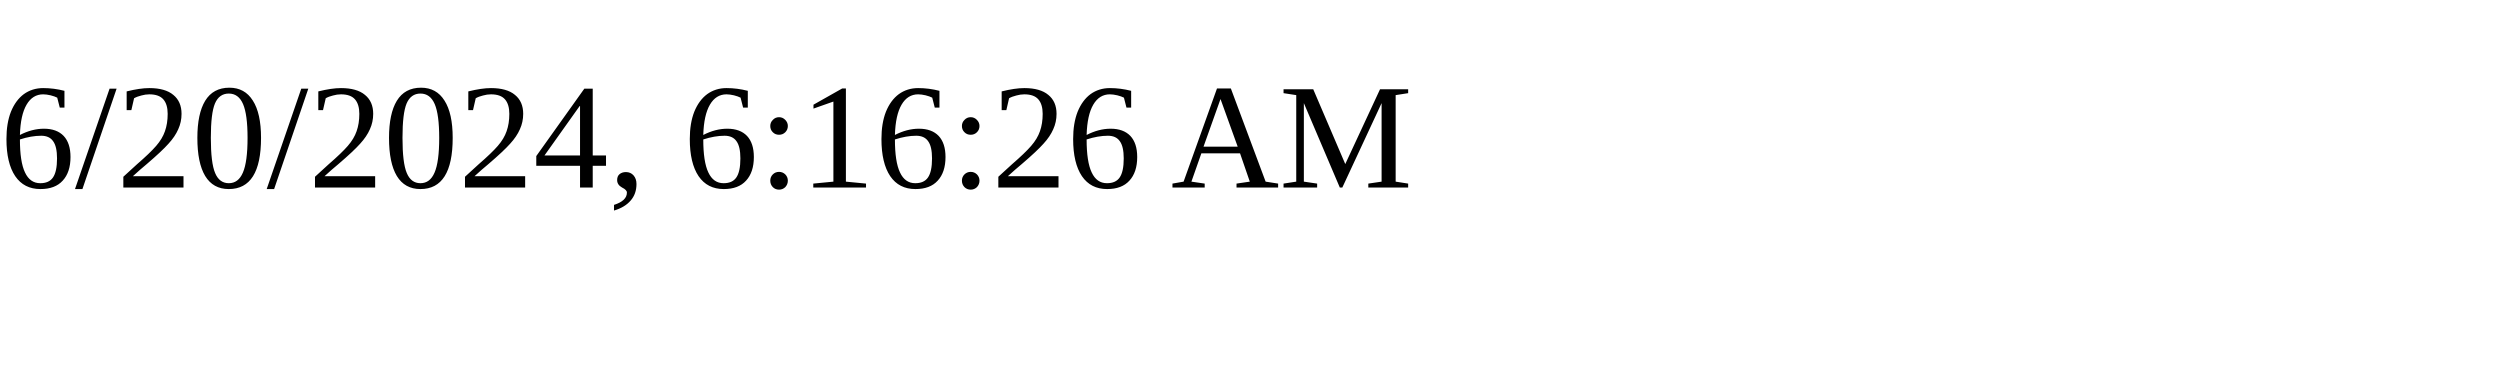
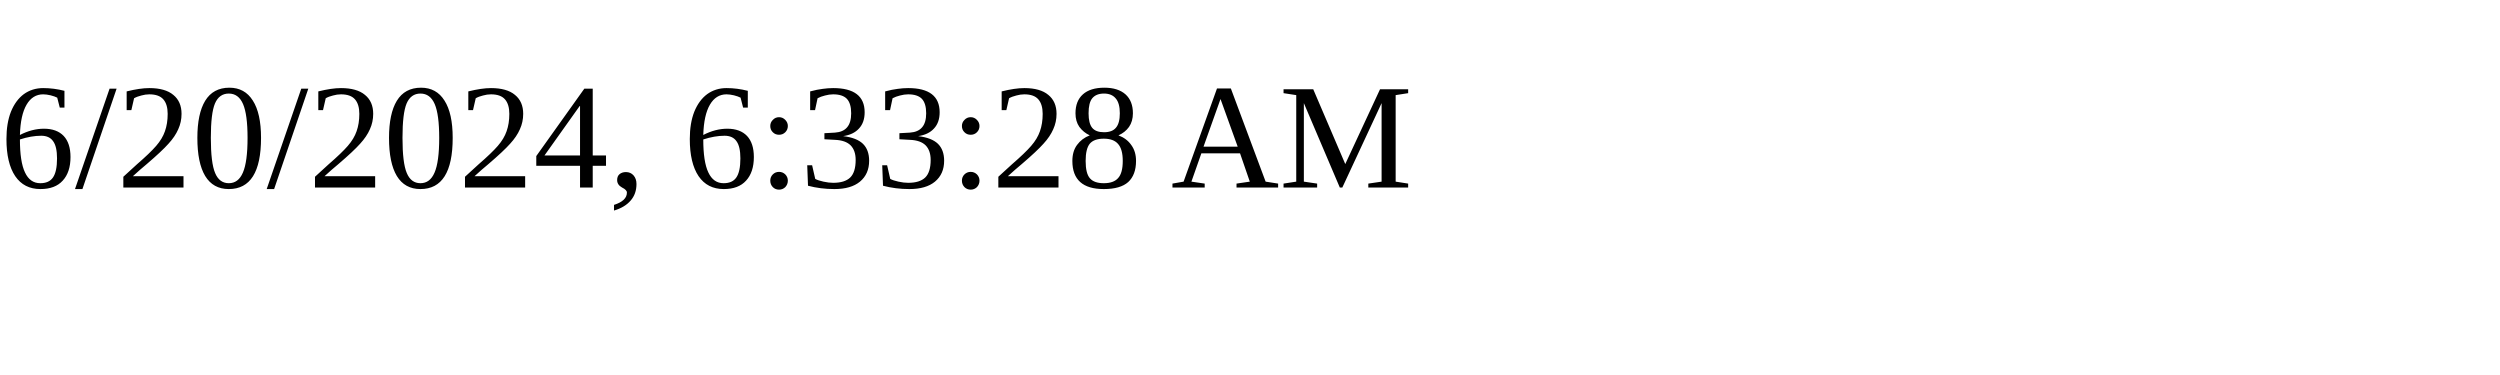
<svg xmlns="http://www.w3.org/2000/svg" height="30" width="200">
-   <text x="0" y="15">6/20/2024, 6:16:26 AM</text>
+   <text x="0" y="15">6/20/2024, 6:33:28 AM</text>
</svg>
